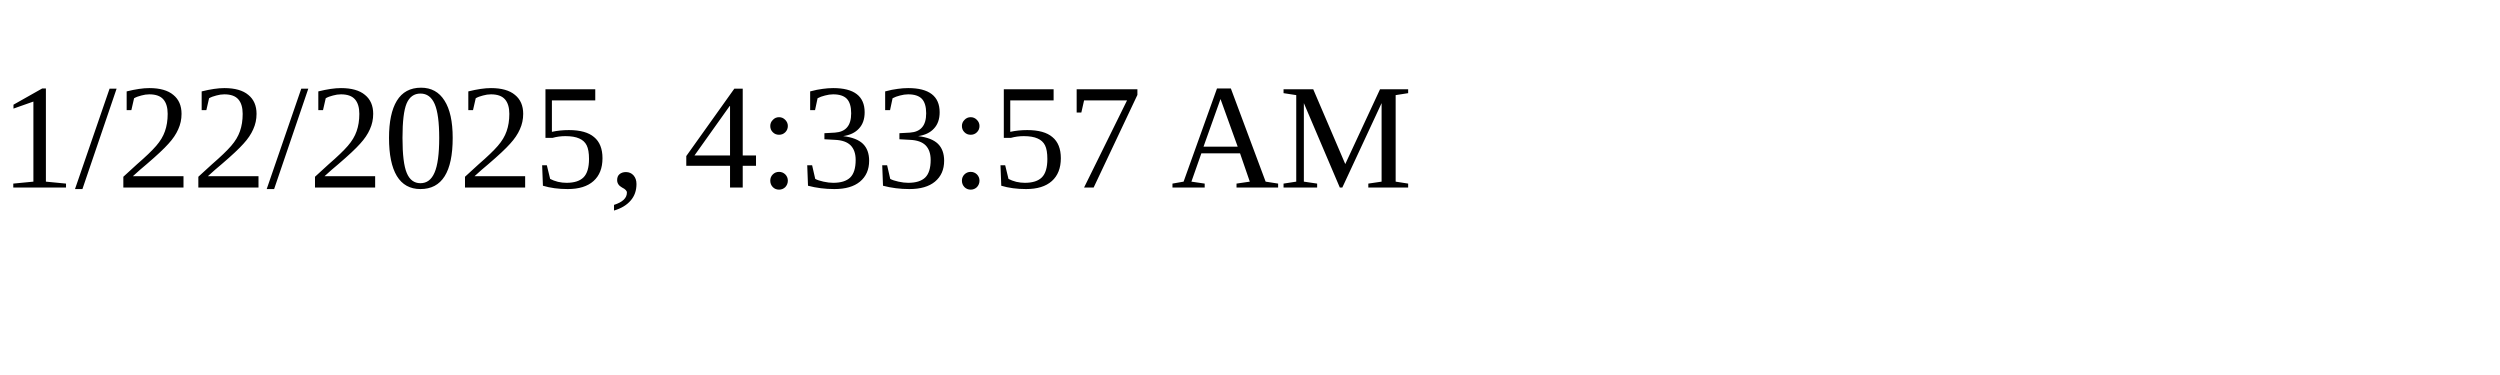
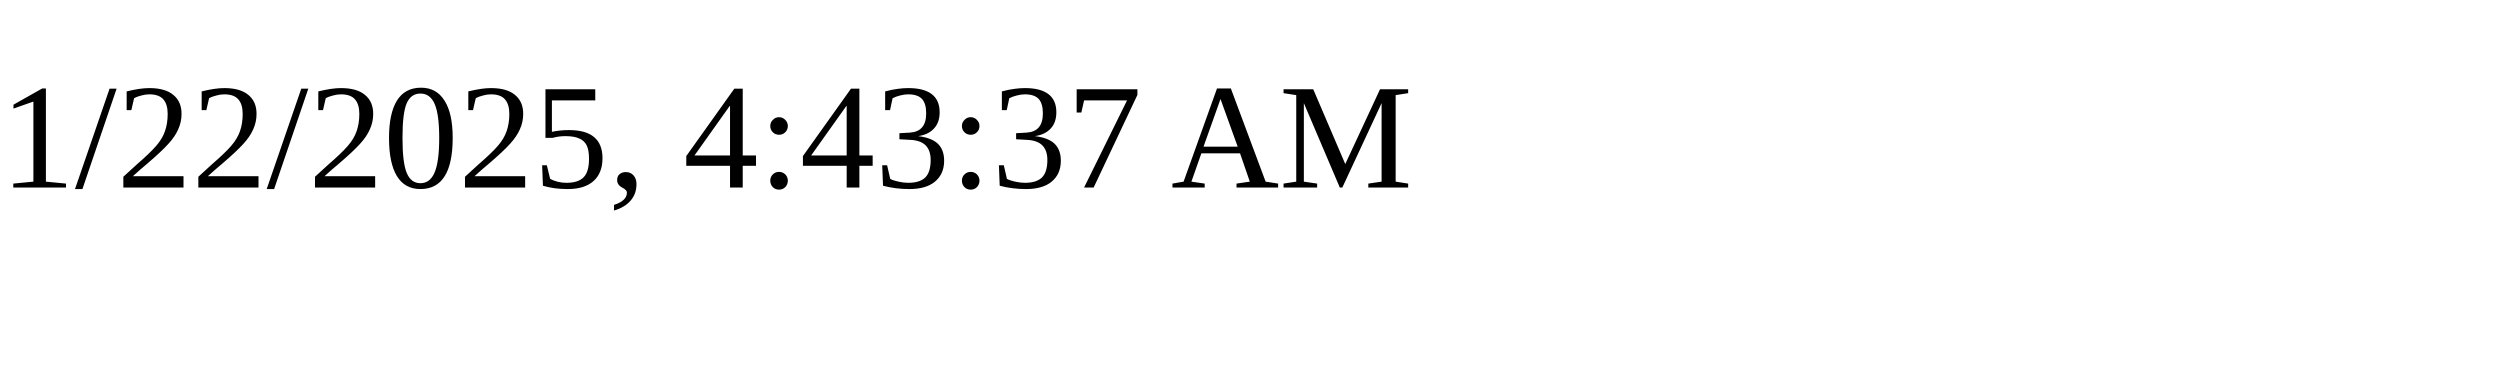
<svg xmlns="http://www.w3.org/2000/svg" height="30" width="200">
-   <text x="0" y="15">1/22/2025, 4:33:57 AM</text>
+   <text x="0" y="15">1/22/2025, 4:43:37 AM</text>
</svg>
